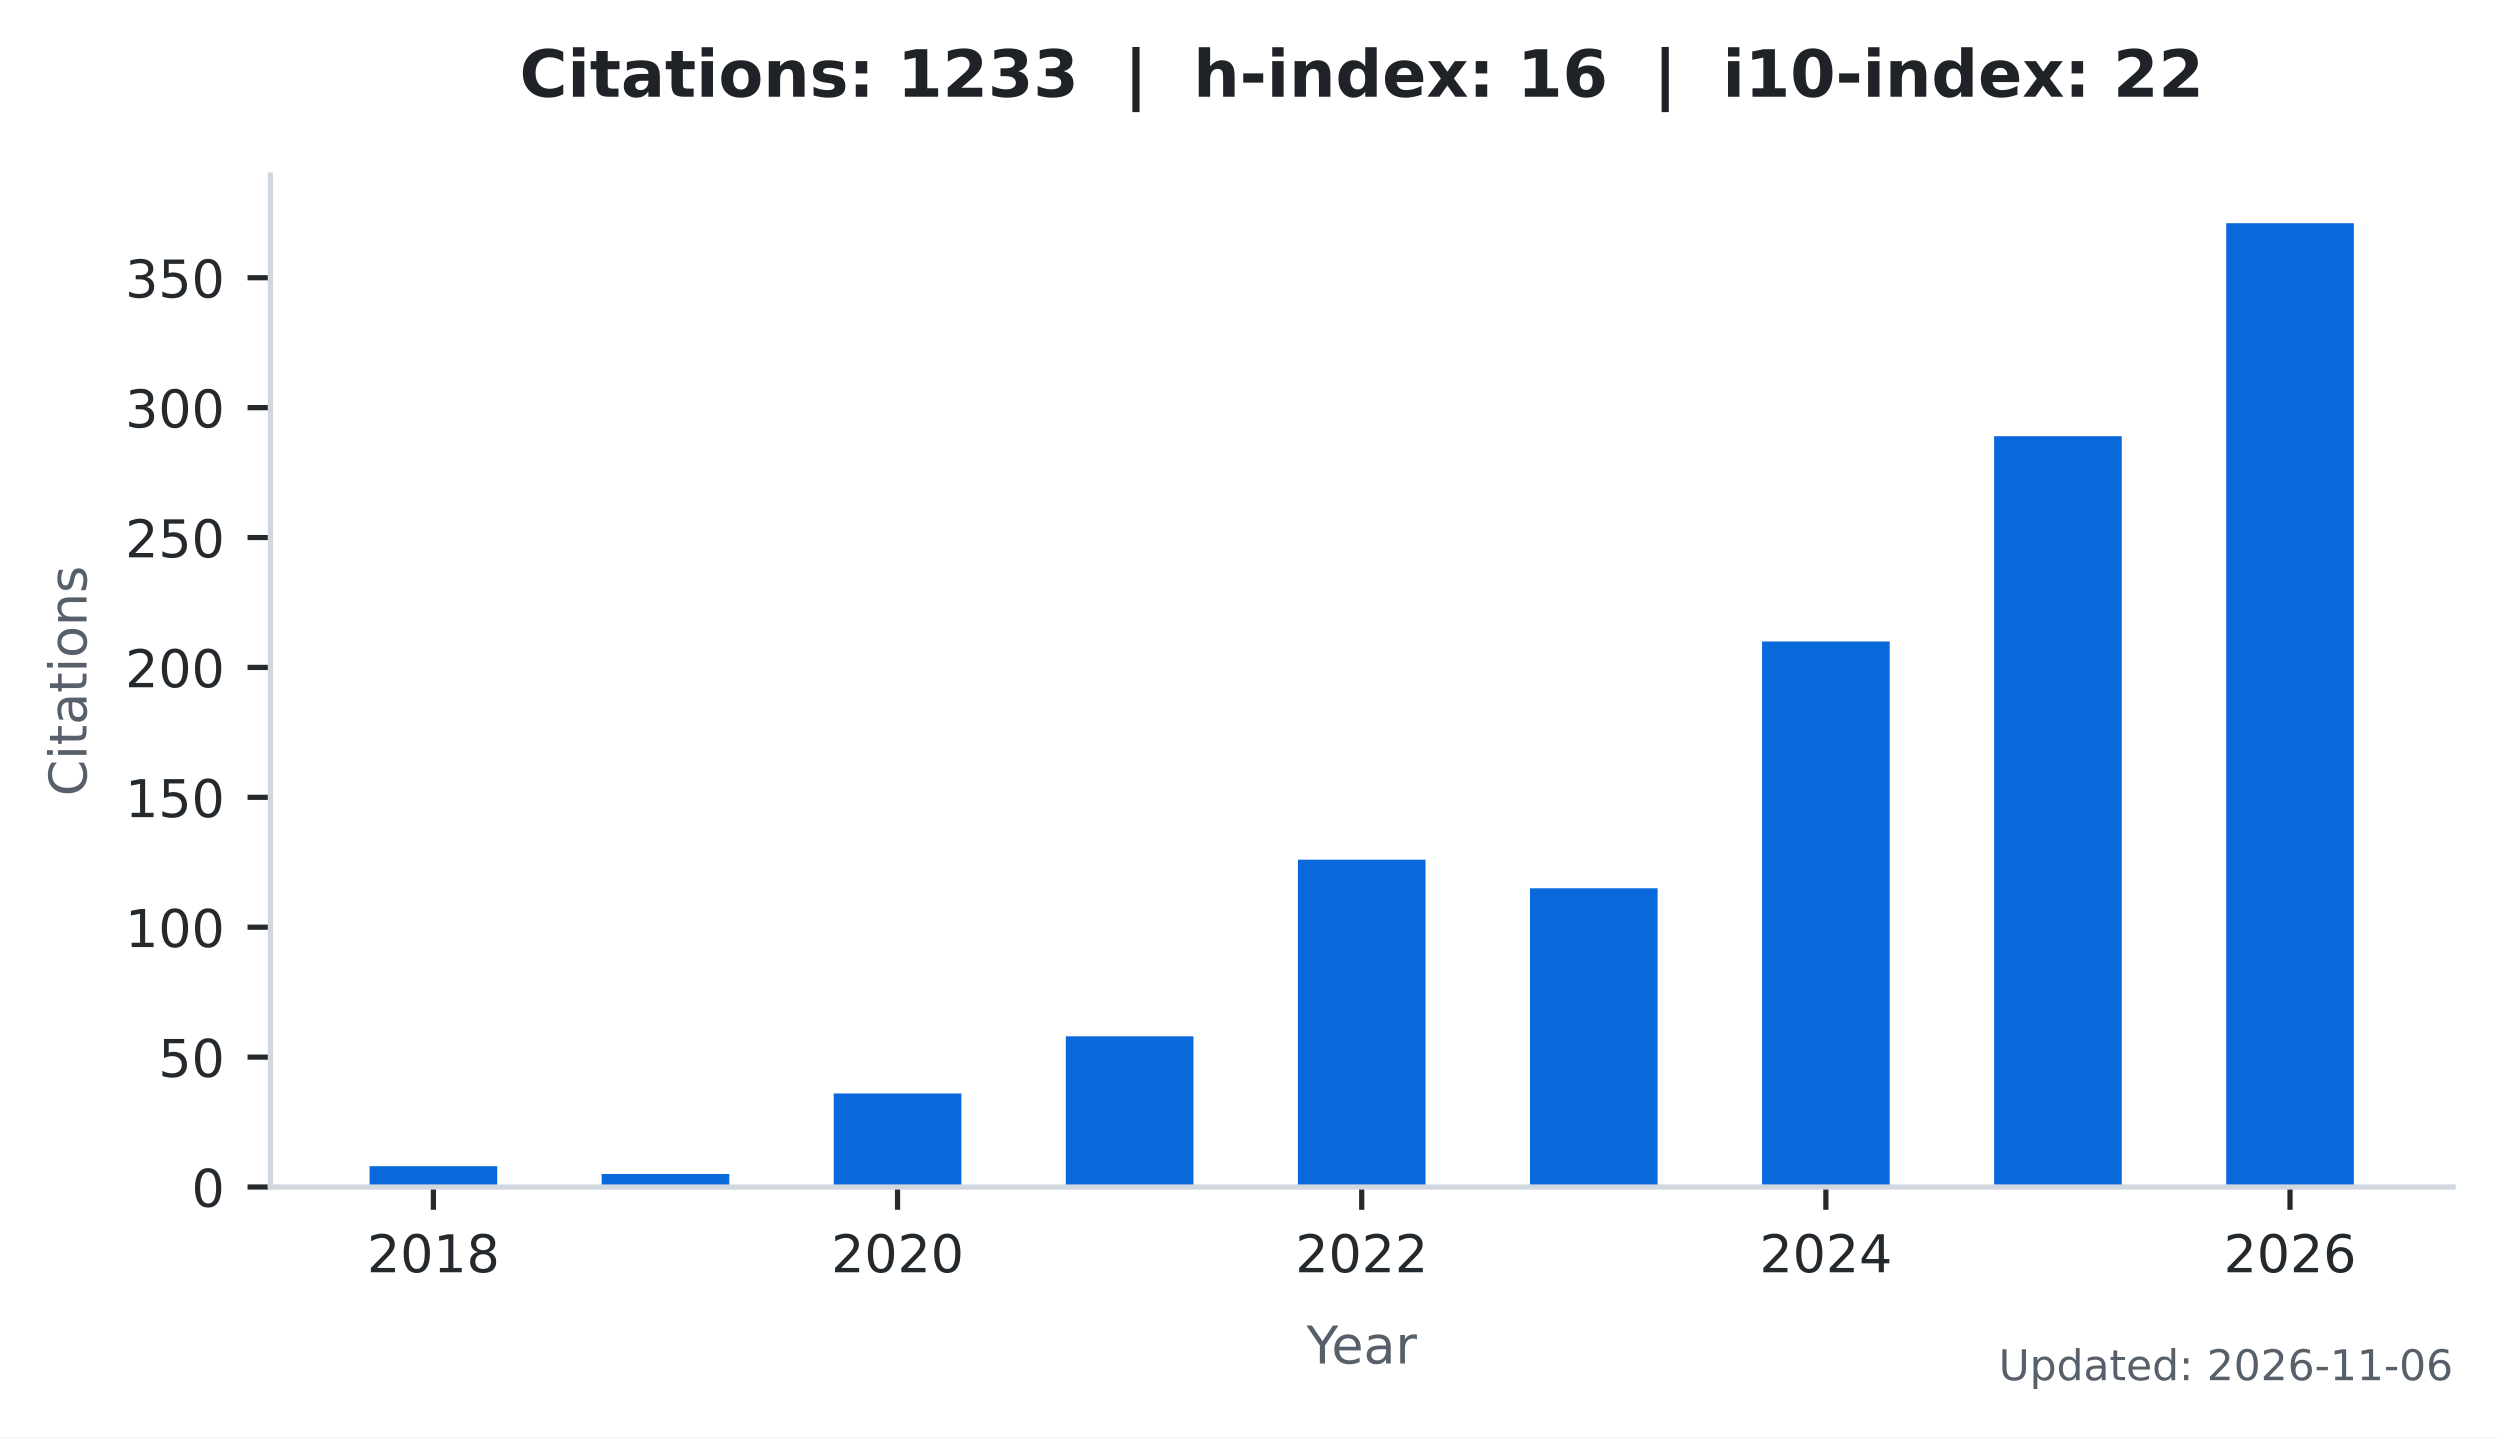
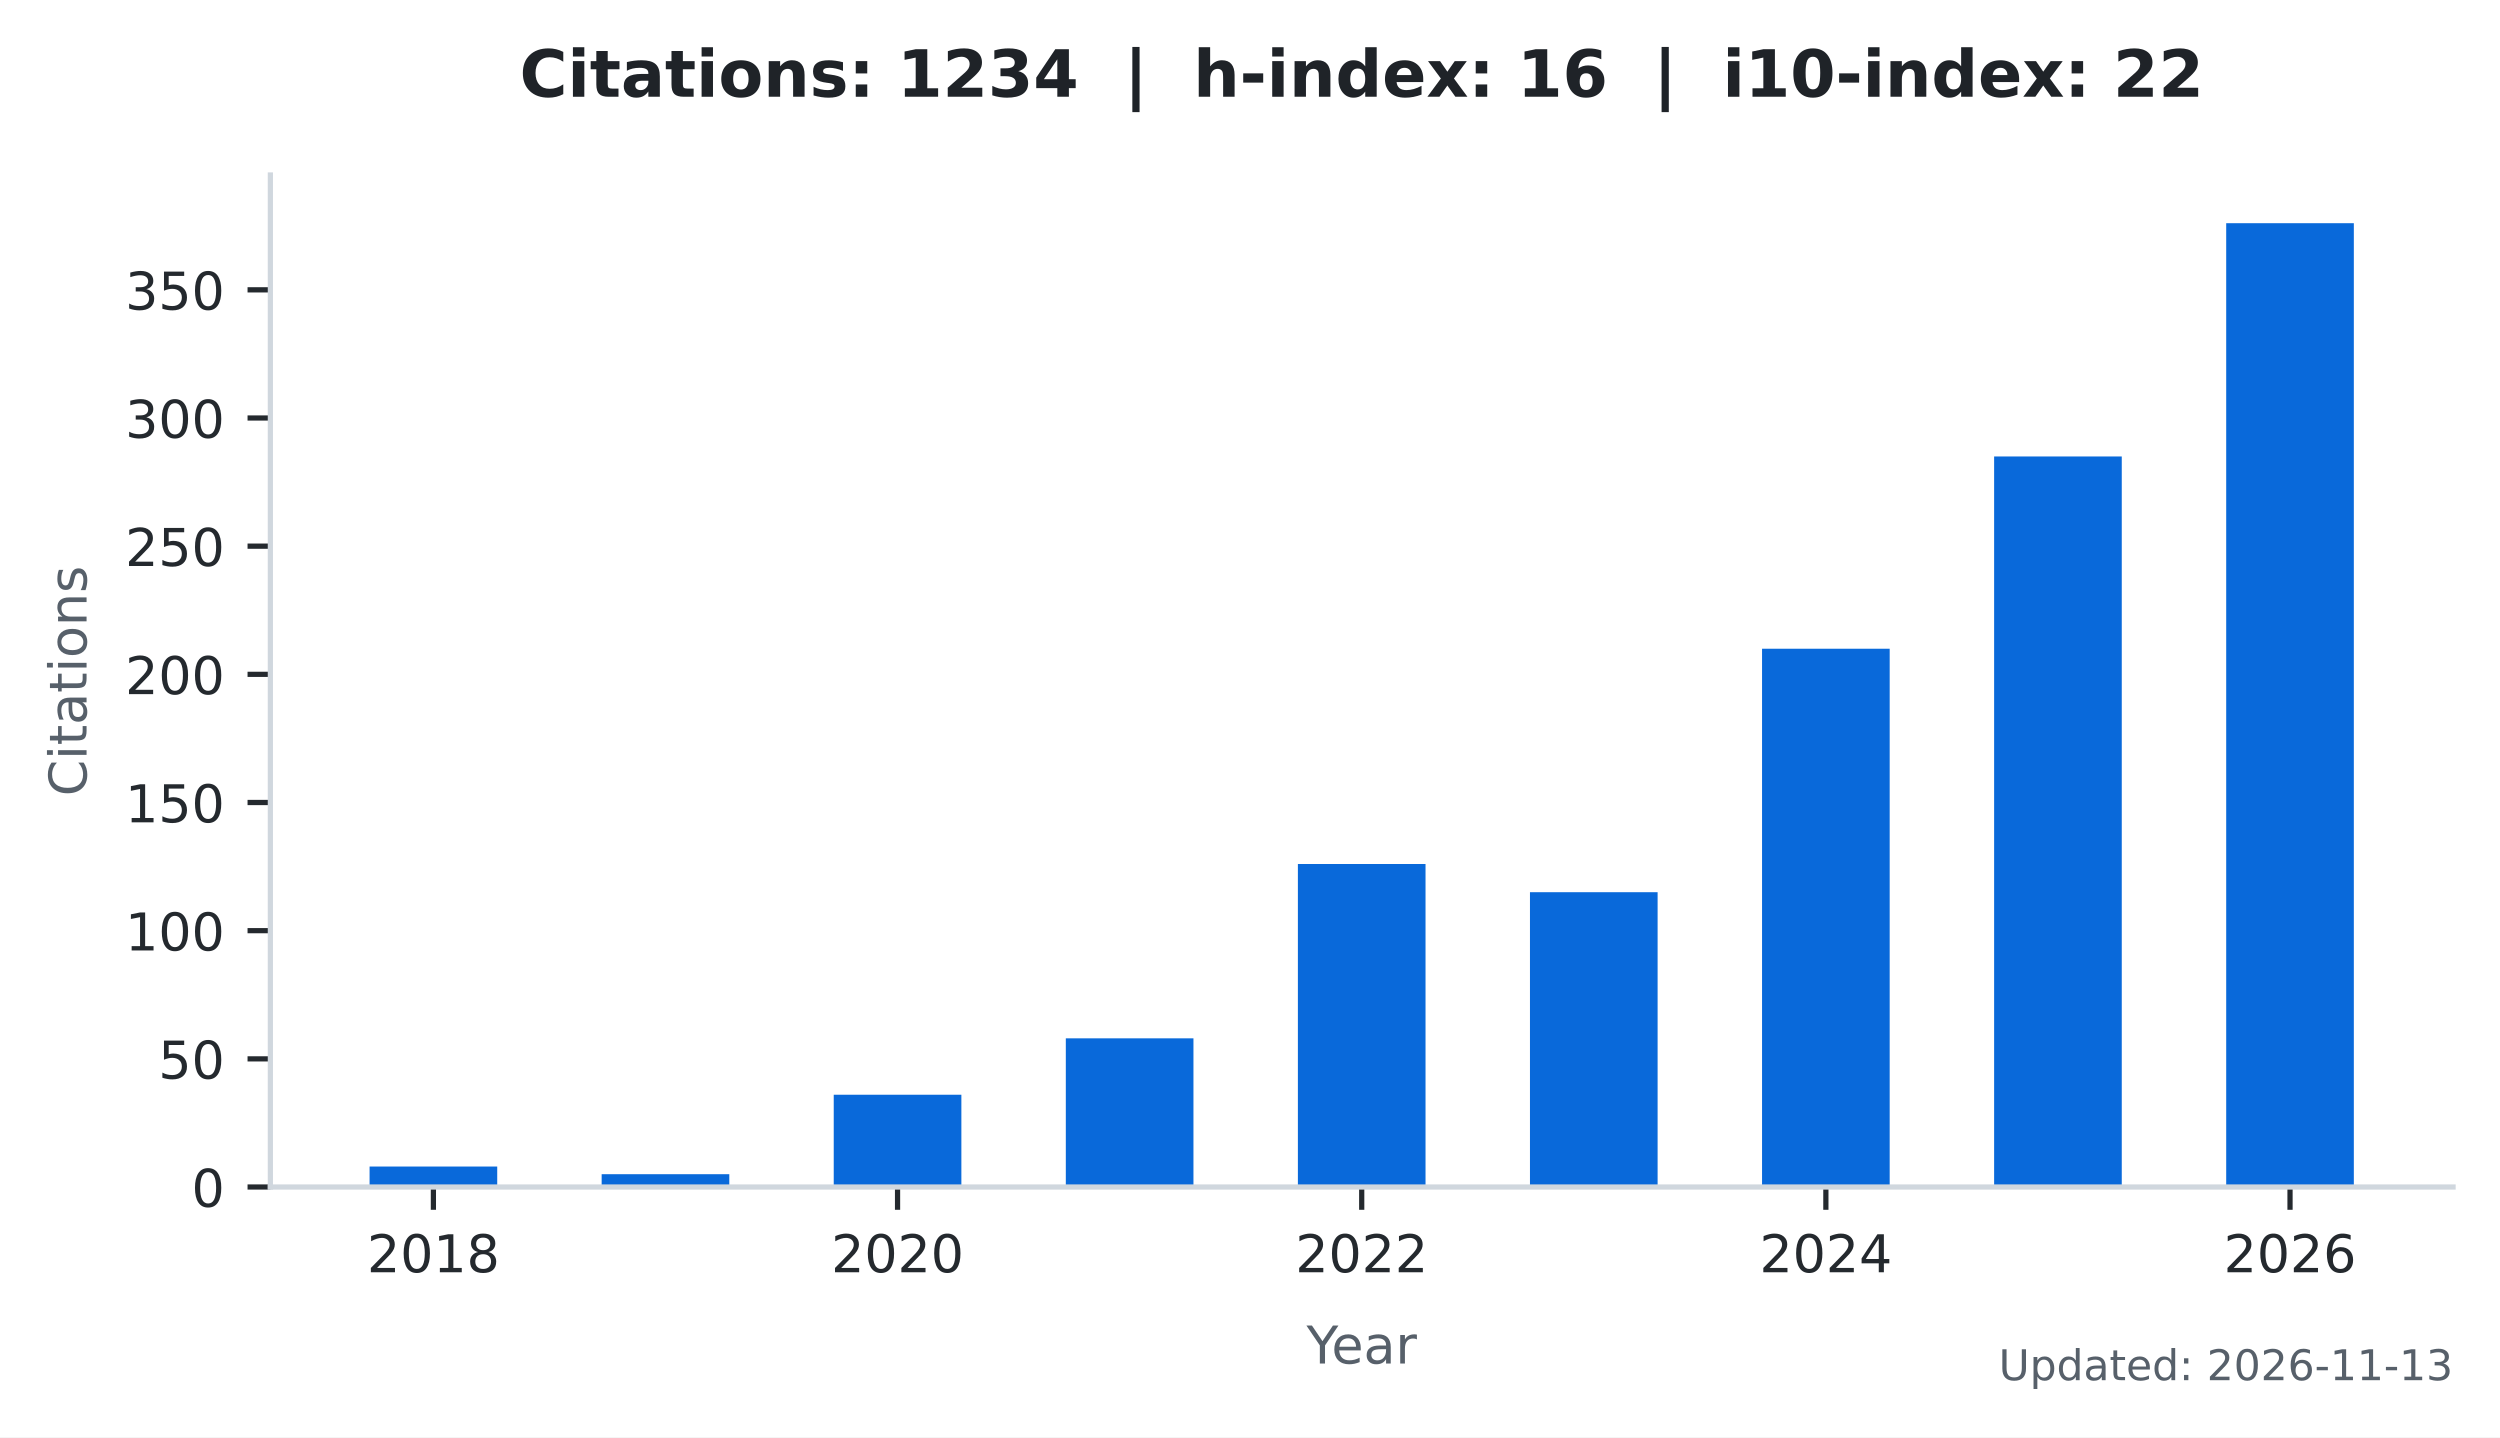
<svg xmlns="http://www.w3.org/2000/svg" xmlns:xlink="http://www.w3.org/1999/xlink" width="383.471pt" height="220.466pt" viewBox="0 0 383.471 220.466" version="1.1">
  <defs>
    <style type="text/css">*{stroke-linejoin: round; stroke-linecap: butt}</style>
  </defs>
  <g id="figure_1">
    <g id="patch_1">
      <path d="M 0 220.466  L 383.471 220.466  L 383.471 0  L 0 0  z " style="fill: #ffffff" />
    </g>
    <g id="axes_1">
      <g id="patch_2">
        <path d="M 41.471 182.074  L 376.271 182.074  L 376.271 26.842  L 41.471 26.842  z " style="fill: #ffffff" />
      </g>
      <g id="patch_3">
-         <path d="M 56.689 182.074  L 76.268 182.074  L 76.268 178.886  L 56.689 178.886  z " clip-path="url(#pb5012742f8)" style="fill: #0969da" />
+         <path d="M 56.689 182.074  L 76.268 182.074  L 76.268 178.929  L 56.689 178.929  z " clip-path="url(#p3b8d0fa302)" style="fill: #0969da" />
      </g>
      <g id="patch_4">
-         <path d="M 92.287 182.074  L 111.866 182.074  L 111.866 180.082  L 92.287 180.082  z " clip-path="url(#pb5012742f8)" style="fill: #0969da" />
+         <path d="M 92.287 182.074  L 111.866 182.074  L 111.866 180.108  L 92.287 180.108  z " clip-path="url(#p3b8d0fa302)" style="fill: #0969da" />
      </g>
      <g id="patch_5">
-         <path d="M 127.885 182.074  L 147.464 182.074  L 147.464 167.729  L 127.885 167.729  z " clip-path="url(#pb5012742f8)" style="fill: #0969da" />
+         <path d="M 127.885 182.074  L 147.464 182.074  L 147.464 167.919  L 127.885 167.919  z " clip-path="url(#p3b8d0fa302)" style="fill: #0969da" />
      </g>
      <g id="patch_6">
-         <path d="M 163.483 182.074  L 183.062 182.074  L 183.062 158.962  L 163.483 158.962  z " clip-path="url(#pb5012742f8)" style="fill: #0969da" />
+         <path d="M 163.483 182.074  L 183.062 182.074  L 183.062 159.269  L 163.483 159.269  z " clip-path="url(#p3b8d0fa302)" style="fill: #0969da" />
      </g>
      <g id="patch_7">
-         <path d="M 199.081 182.074  L 218.66 182.074  L 218.66 131.864  L 199.081 131.864  z " clip-path="url(#pb5012742f8)" style="fill: #0969da" />
+         <path d="M 199.081 182.074  L 218.66 182.074  L 218.66 132.532  L 199.081 132.532  z " clip-path="url(#p3b8d0fa302)" style="fill: #0969da" />
      </g>
      <g id="patch_8">
-         <path d="M 234.679 182.074  L 254.258 182.074  L 254.258 136.248  L 234.679 136.248  z " clip-path="url(#pb5012742f8)" style="fill: #0969da" />
+         <path d="M 234.679 182.074  L 254.258 182.074  L 254.258 136.857  L 234.679 136.857  z " clip-path="url(#p3b8d0fa302)" style="fill: #0969da" />
      </g>
      <g id="patch_9">
-         <path d="M 270.277 182.074  L 289.856 182.074  L 289.856 98.391  L 270.277 98.391  z " clip-path="url(#pb5012742f8)" style="fill: #0969da" />
+         <path d="M 270.277 182.074  L 289.856 182.074  L 289.856 99.504  L 270.277 99.504  z " clip-path="url(#p3b8d0fa302)" style="fill: #0969da" />
      </g>
      <g id="patch_10">
-         <path d="M 305.875 182.074  L 325.454 182.074  L 325.454 66.91  L 305.875 66.91  z " clip-path="url(#pb5012742f8)" style="fill: #0969da" />
+         <path d="M 305.875 182.074  L 325.454 182.074  L 325.454 70.015  L 305.875 70.015  z " clip-path="url(#p3b8d0fa302)" style="fill: #0969da" />
      </g>
      <g id="patch_11">
-         <path d="M 341.473 182.074  L 361.052 182.074  L 361.052 34.234  L 341.473 34.234  z " clip-path="url(#pb5012742f8)" style="fill: #0969da" />
+         <path d="M 341.473 182.074  L 361.052 182.074  L 361.052 34.234  L 341.473 34.234  z " clip-path="url(#p3b8d0fa302)" style="fill: #0969da" />
      </g>
      <g id="matplotlib.axis_1">
        <g id="xtick_1">
          <g id="line2d_1">
            <defs>
-               <path id="m2d5fc71a60" d="M 0 0  L 0 3.5  " style="stroke: #24292e; stroke-width: 0.8" />
+               <path id="m68d04c4949" d="M 0 0  L 0 3.5  " style="stroke: #24292e; stroke-width: 0.8" />
            </defs>
            <g>
-               <use xlink:href="#m2d5fc71a60" x="66.478" y="182.074" style="fill: #24292e; stroke: #24292e; stroke-width: 0.8" />
+               <use xlink:href="#m68d04c4949" x="66.478" y="182.074" style="fill: #24292e; stroke: #24292e; stroke-width: 0.8" />
            </g>
          </g>
          <g id="text_1">
            <g style="fill: #24292e" transform="translate(56.29828 195.1523) scale(0.08 -0.08)">
              <defs>
                <path id="DejaVuSans-15" d="M 1228 531  L 3431 531  L 3431 0  L 469 0  L 469 531  Q 828 903 1448 1529  Q 2069 2156 2228 2338  Q 2531 2678 2651 2914  Q 2772 3150 2772 3378  Q 2772 3750 2511 3984  Q 2250 4219 1831 4219  Q 1534 4219 1204 4116  Q 875 4013 500 3803  L 500 4441  Q 881 4594 1212 4672  Q 1544 4750 1819 4750  Q 2544 4750 2975 4387  Q 3406 4025 3406 3419  Q 3406 3131 3298 2873  Q 3191 2616 2906 2266  Q 2828 2175 2409 1742  Q 1991 1309 1228 531  z " transform="scale(0.015625)" />
                <path id="DejaVuSans-13" d="M 2034 4250  Q 1547 4250 1301 3770  Q 1056 3291 1056 2328  Q 1056 1369 1301 889  Q 1547 409 2034 409  Q 2525 409 2770 889  Q 3016 1369 3016 2328  Q 3016 3291 2770 3770  Q 2525 4250 2034 4250  z M 2034 4750  Q 2819 4750 3233 4129  Q 3647 3509 3647 2328  Q 3647 1150 3233 529  Q 2819 -91 2034 -91  Q 1250 -91 836 529  Q 422 1150 422 2328  Q 422 3509 836 4129  Q 1250 4750 2034 4750  z " transform="scale(0.015625)" />
                <path id="DejaVuSans-14" d="M 794 531  L 1825 531  L 1825 4091  L 703 3866  L 703 4441  L 1819 4666  L 2450 4666  L 2450 531  L 3481 531  L 3481 0  L 794 0  L 794 531  z " transform="scale(0.015625)" />
                <path id="DejaVuSans-1b" d="M 2034 2216  Q 1584 2216 1326 1975  Q 1069 1734 1069 1313  Q 1069 891 1326 650  Q 1584 409 2034 409  Q 2484 409 2743 651  Q 3003 894 3003 1313  Q 3003 1734 2745 1975  Q 2488 2216 2034 2216  z M 1403 2484  Q 997 2584 770 2862  Q 544 3141 544 3541  Q 544 4100 942 4425  Q 1341 4750 2034 4750  Q 2731 4750 3128 4425  Q 3525 4100 3525 3541  Q 3525 3141 3298 2862  Q 3072 2584 2669 2484  Q 3125 2378 3379 2068  Q 3634 1759 3634 1313  Q 3634 634 3220 271  Q 2806 -91 2034 -91  Q 1263 -91 848 271  Q 434 634 434 1313  Q 434 1759 690 2068  Q 947 2378 1403 2484  z M 1172 3481  Q 1172 3119 1398 2916  Q 1625 2713 2034 2713  Q 2441 2713 2670 2916  Q 2900 3119 2900 3481  Q 2900 3844 2670 4047  Q 2441 4250 2034 4250  Q 1625 4250 1398 4047  Q 1172 3844 1172 3481  z " transform="scale(0.015625)" />
              </defs>
              <use xlink:href="#DejaVuSans-15" />
              <use xlink:href="#DejaVuSans-13" transform="translate(63.625 0)" />
              <use xlink:href="#DejaVuSans-14" transform="translate(127.25 0)" />
              <use xlink:href="#DejaVuSans-1b" transform="translate(190.875 0)" />
            </g>
          </g>
        </g>
        <g id="xtick_2">
          <g id="line2d_2">
            <g>
-               <use xlink:href="#m2d5fc71a60" x="137.674" y="182.074" style="fill: #24292e; stroke: #24292e; stroke-width: 0.8" />
+               <use xlink:href="#m68d04c4949" x="137.674" y="182.074" style="fill: #24292e; stroke: #24292e; stroke-width: 0.8" />
            </g>
          </g>
          <g id="text_2">
            <g style="fill: #24292e" transform="translate(127.4945 195.1523) scale(0.08 -0.08)">
              <use xlink:href="#DejaVuSans-15" />
              <use xlink:href="#DejaVuSans-13" transform="translate(63.625 0)" />
              <use xlink:href="#DejaVuSans-15" transform="translate(127.25 0)" />
              <use xlink:href="#DejaVuSans-13" transform="translate(190.875 0)" />
            </g>
          </g>
        </g>
        <g id="xtick_3">
          <g id="line2d_3">
            <g>
-               <use xlink:href="#m2d5fc71a60" x="208.871" y="182.074" style="fill: #24292e; stroke: #24292e; stroke-width: 0.8" />
+               <use xlink:href="#m68d04c4949" x="208.871" y="182.074" style="fill: #24292e; stroke: #24292e; stroke-width: 0.8" />
            </g>
          </g>
          <g id="text_3">
            <g style="fill: #24292e" transform="translate(198.6906 195.1523) scale(0.08 -0.08)">
              <use xlink:href="#DejaVuSans-15" />
              <use xlink:href="#DejaVuSans-13" transform="translate(63.625 0)" />
              <use xlink:href="#DejaVuSans-15" transform="translate(127.25 0)" />
              <use xlink:href="#DejaVuSans-15" transform="translate(190.875 0)" />
            </g>
          </g>
        </g>
        <g id="xtick_4">
          <g id="line2d_4">
            <g>
-               <use xlink:href="#m2d5fc71a60" x="280.067" y="182.074" style="fill: #24292e; stroke: #24292e; stroke-width: 0.8" />
+               <use xlink:href="#m68d04c4949" x="280.067" y="182.074" style="fill: #24292e; stroke: #24292e; stroke-width: 0.8" />
            </g>
          </g>
          <g id="text_4">
            <g style="fill: #24292e" transform="translate(269.8868 195.1523) scale(0.08 -0.08)">
              <defs>
                <path id="DejaVuSans-17" d="M 2419 4116  L 825 1625  L 2419 1625  L 2419 4116  z M 2253 4666  L 3047 4666  L 3047 1625  L 3713 1625  L 3713 1100  L 3047 1100  L 3047 0  L 2419 0  L 2419 1100  L 313 1100  L 313 1709  L 2253 4666  z " transform="scale(0.015625)" />
              </defs>
              <use xlink:href="#DejaVuSans-15" />
              <use xlink:href="#DejaVuSans-13" transform="translate(63.625 0)" />
              <use xlink:href="#DejaVuSans-15" transform="translate(127.25 0)" />
              <use xlink:href="#DejaVuSans-17" transform="translate(190.875 0)" />
            </g>
          </g>
        </g>
        <g id="xtick_5">
          <g id="line2d_5">
            <g>
-               <use xlink:href="#m2d5fc71a60" x="351.263" y="182.074" style="fill: #24292e; stroke: #24292e; stroke-width: 0.8" />
+               <use xlink:href="#m68d04c4949" x="351.263" y="182.074" style="fill: #24292e; stroke: #24292e; stroke-width: 0.8" />
            </g>
          </g>
          <g id="text_5">
            <g style="fill: #24292e" transform="translate(341.083 195.1523) scale(0.08 -0.08)">
              <defs>
                <path id="DejaVuSans-19" d="M 2113 2584  Q 1688 2584 1439 2293  Q 1191 2003 1191 1497  Q 1191 994 1439 701  Q 1688 409 2113 409  Q 2538 409 2786 701  Q 3034 994 3034 1497  Q 3034 2003 2786 2293  Q 2538 2584 2113 2584  z M 3366 4563  L 3366 3988  Q 3128 4100 2886 4159  Q 2644 4219 2406 4219  Q 1781 4219 1451 3797  Q 1122 3375 1075 2522  Q 1259 2794 1537 2939  Q 1816 3084 2150 3084  Q 2853 3084 3261 2657  Q 3669 2231 3669 1497  Q 3669 778 3244 343  Q 2819 -91 2113 -91  Q 1303 -91 875 529  Q 447 1150 447 2328  Q 447 3434 972 4092  Q 1497 4750 2381 4750  Q 2619 4750 2861 4703  Q 3103 4656 3366 4563  z " transform="scale(0.015625)" />
              </defs>
              <use xlink:href="#DejaVuSans-15" />
              <use xlink:href="#DejaVuSans-13" transform="translate(63.625 0)" />
              <use xlink:href="#DejaVuSans-15" transform="translate(127.25 0)" />
              <use xlink:href="#DejaVuSans-19" transform="translate(190.875 0)" />
            </g>
          </g>
        </g>
        <g id="text_6">
          <g style="fill: #57606a" transform="translate(200.4019 209.1523) scale(0.08 -0.08)">
            <defs>
              <path id="DejaVuSans-3c" d="M -13 4666  L 666 4666  L 1959 2747  L 3244 4666  L 3922 4666  L 2272 2222  L 2272 0  L 1638 0  L 1638 2222  L -13 4666  z " transform="scale(0.015625)" />
              <path id="DejaVuSans-48" d="M 3597 1894  L 3597 1613  L 953 1613  Q 991 1019 1311 708  Q 1631 397 2203 397  Q 2534 397 2845 478  Q 3156 559 3463 722  L 3463 178  Q 3153 47 2828 -22  Q 2503 -91 2169 -91  Q 1331 -91 842 396  Q 353 884 353 1716  Q 353 2575 817 3079  Q 1281 3584 2069 3584  Q 2775 3584 3186 3129  Q 3597 2675 3597 1894  z M 3022 2063  Q 3016 2534 2758 2815  Q 2500 3097 2075 3097  Q 1594 3097 1305 2825  Q 1016 2553 972 2059  L 3022 2063  z " transform="scale(0.015625)" />
              <path id="DejaVuSans-44" d="M 2194 1759  Q 1497 1759 1228 1600  Q 959 1441 959 1056  Q 959 750 1161 570  Q 1363 391 1709 391  Q 2188 391 2477 730  Q 2766 1069 2766 1631  L 2766 1759  L 2194 1759  z M 3341 1997  L 3341 0  L 2766 0  L 2766 531  Q 2569 213 2275 61  Q 1981 -91 1556 -91  Q 1019 -91 701 211  Q 384 513 384 1019  Q 384 1609 779 1909  Q 1175 2209 1959 2209  L 2766 2209  L 2766 2266  Q 2766 2663 2505 2880  Q 2244 3097 1772 3097  Q 1472 3097 1187 3025  Q 903 2953 641 2809  L 641 3341  Q 956 3463 1253 3523  Q 1550 3584 1831 3584  Q 2591 3584 2966 3190  Q 3341 2797 3341 1997  z " transform="scale(0.015625)" />
              <path id="DejaVuSans-55" d="M 2631 2963  Q 2534 3019 2420 3045  Q 2306 3072 2169 3072  Q 1681 3072 1420 2755  Q 1159 2438 1159 1844  L 1159 0  L 581 0  L 581 3500  L 1159 3500  L 1159 2956  Q 1341 3275 1631 3429  Q 1922 3584 2338 3584  Q 2397 3584 2469 3576  Q 2541 3569 2628 3553  L 2631 2963  z " transform="scale(0.015625)" />
            </defs>
            <use xlink:href="#DejaVuSans-3c" />
            <use xlink:href="#DejaVuSans-48" transform="translate(47.79688 0)" />
            <use xlink:href="#DejaVuSans-44" transform="translate(109.3281 0)" />
            <use xlink:href="#DejaVuSans-55" transform="translate(170.6094 0)" />
          </g>
        </g>
      </g>
      <g id="matplotlib.axis_2">
        <g id="ytick_1">
          <g id="line2d_6">
            <defs>
-               <path id="m124726ce96" d="M 0 0  L -3.5 0  " style="stroke: #24292e; stroke-width: 0.8" />
+               <path id="m2de2fe96ce" d="M 0 0  L -3.5 0  " style="stroke: #24292e; stroke-width: 0.8" />
            </defs>
            <g>
-               <use xlink:href="#m124726ce96" x="41.471" y="182.074" style="fill: #24292e; stroke: #24292e; stroke-width: 0.8" />
+               <use xlink:href="#m2de2fe96ce" x="41.471" y="182.074" style="fill: #24292e; stroke: #24292e; stroke-width: 0.8" />
            </g>
          </g>
          <g id="text_7">
            <g style="fill: #24292e" transform="translate(29.38062 185.1132) scale(0.08 -0.08)">
              <use xlink:href="#DejaVuSans-13" />
            </g>
          </g>
        </g>
        <g id="ytick_2">
          <g id="line2d_7">
            <g>
-               <use xlink:href="#m124726ce96" x="41.471" y="162.15" style="fill: #24292e; stroke: #24292e; stroke-width: 0.8" />
+               <use xlink:href="#m2de2fe96ce" x="41.471" y="162.415" style="fill: #24292e; stroke: #24292e; stroke-width: 0.8" />
            </g>
          </g>
          <g id="text_8">
-             <g style="fill: #24292e" transform="translate(24.29062 165.1887) scale(0.08 -0.08)">
+             <g style="fill: #24292e" transform="translate(24.29062 165.4537) scale(0.08 -0.08)">
              <defs>
                <path id="DejaVuSans-18" d="M 691 4666  L 3169 4666  L 3169 4134  L 1269 4134  L 1269 2991  Q 1406 3038 1543 3061  Q 1681 3084 1819 3084  Q 2600 3084 3056 2656  Q 3513 2228 3513 1497  Q 3513 744 3044 326  Q 2575 -91 1722 -91  Q 1428 -91 1123 -41  Q 819 9 494 109  L 494 744  Q 775 591 1075 516  Q 1375 441 1709 441  Q 2250 441 2565 725  Q 2881 1009 2881 1497  Q 2881 1984 2565 2268  Q 2250 2553 1709 2553  Q 1456 2553 1204 2497  Q 953 2441 691 2322  L 691 4666  z " transform="scale(0.015625)" />
              </defs>
              <use xlink:href="#DejaVuSans-18" />
              <use xlink:href="#DejaVuSans-13" transform="translate(63.625 0)" />
            </g>
          </g>
        </g>
        <g id="ytick_3">
          <g id="line2d_8">
            <g>
-               <use xlink:href="#m124726ce96" x="41.471" y="142.225" style="fill: #24292e; stroke: #24292e; stroke-width: 0.8" />
+               <use xlink:href="#m2de2fe96ce" x="41.471" y="142.755" style="fill: #24292e; stroke: #24292e; stroke-width: 0.8" />
            </g>
          </g>
          <g id="text_9">
-             <g style="fill: #24292e" transform="translate(19.20062 145.2642) scale(0.08 -0.08)">
+             <g style="fill: #24292e" transform="translate(19.20062 145.7941) scale(0.08 -0.08)">
              <use xlink:href="#DejaVuSans-14" />
              <use xlink:href="#DejaVuSans-13" transform="translate(63.625 0)" />
              <use xlink:href="#DejaVuSans-13" transform="translate(127.25 0)" />
            </g>
          </g>
        </g>
        <g id="ytick_4">
          <g id="line2d_9">
            <g>
-               <use xlink:href="#m124726ce96" x="41.471" y="122.301" style="fill: #24292e; stroke: #24292e; stroke-width: 0.8" />
+               <use xlink:href="#m2de2fe96ce" x="41.471" y="123.095" style="fill: #24292e; stroke: #24292e; stroke-width: 0.8" />
            </g>
          </g>
          <g id="text_10">
-             <g style="fill: #24292e" transform="translate(19.20062 125.3397) scale(0.08 -0.08)">
+             <g style="fill: #24292e" transform="translate(19.20062 126.1345) scale(0.08 -0.08)">
              <use xlink:href="#DejaVuSans-14" />
              <use xlink:href="#DejaVuSans-18" transform="translate(63.625 0)" />
              <use xlink:href="#DejaVuSans-13" transform="translate(127.25 0)" />
            </g>
          </g>
        </g>
        <g id="ytick_5">
          <g id="line2d_10">
            <g>
-               <use xlink:href="#m124726ce96" x="41.471" y="102.376" style="fill: #24292e; stroke: #24292e; stroke-width: 0.8" />
+               <use xlink:href="#m2de2fe96ce" x="41.471" y="103.436" style="fill: #24292e; stroke: #24292e; stroke-width: 0.8" />
            </g>
          </g>
          <g id="text_11">
-             <g style="fill: #24292e" transform="translate(19.20062 105.4151) scale(0.08 -0.08)">
+             <g style="fill: #24292e" transform="translate(19.20062 106.475) scale(0.08 -0.08)">
              <use xlink:href="#DejaVuSans-15" />
              <use xlink:href="#DejaVuSans-13" transform="translate(63.625 0)" />
              <use xlink:href="#DejaVuSans-13" transform="translate(127.25 0)" />
            </g>
          </g>
        </g>
        <g id="ytick_6">
          <g id="line2d_11">
            <g>
-               <use xlink:href="#m124726ce96" x="41.471" y="82.452" style="fill: #24292e; stroke: #24292e; stroke-width: 0.8" />
+               <use xlink:href="#m2de2fe96ce" x="41.471" y="83.776" style="fill: #24292e; stroke: #24292e; stroke-width: 0.8" />
            </g>
          </g>
          <g id="text_12">
-             <g style="fill: #24292e" transform="translate(19.20062 85.49061) scale(0.08 -0.08)">
+             <g style="fill: #24292e" transform="translate(19.20062 86.81538) scale(0.08 -0.08)">
              <use xlink:href="#DejaVuSans-15" />
              <use xlink:href="#DejaVuSans-18" transform="translate(63.625 0)" />
              <use xlink:href="#DejaVuSans-13" transform="translate(127.25 0)" />
            </g>
          </g>
        </g>
        <g id="ytick_7">
          <g id="line2d_12">
            <g>
-               <use xlink:href="#m124726ce96" x="41.471" y="62.527" style="fill: #24292e; stroke: #24292e; stroke-width: 0.8" />
+               <use xlink:href="#m2de2fe96ce" x="41.471" y="64.117" style="fill: #24292e; stroke: #24292e; stroke-width: 0.8" />
            </g>
          </g>
          <g id="text_13">
-             <g style="fill: #24292e" transform="translate(19.20062 65.56608) scale(0.08 -0.08)">
+             <g style="fill: #24292e" transform="translate(19.20062 67.1558) scale(0.08 -0.08)">
              <defs>
                <path id="DejaVuSans-16" d="M 2597 2516  Q 3050 2419 3304 2112  Q 3559 1806 3559 1356  Q 3559 666 3084 287  Q 2609 -91 1734 -91  Q 1441 -91 1130 -33  Q 819 25 488 141  L 488 750  Q 750 597 1062 519  Q 1375 441 1716 441  Q 2309 441 2620 675  Q 2931 909 2931 1356  Q 2931 1769 2642 2001  Q 2353 2234 1838 2234  L 1294 2234  L 1294 2753  L 1863 2753  Q 2328 2753 2575 2939  Q 2822 3125 2822 3475  Q 2822 3834 2567 4026  Q 2313 4219 1838 4219  Q 1578 4219 1281 4162  Q 984 4106 628 3988  L 628 4550  Q 988 4650 1302 4700  Q 1616 4750 1894 4750  Q 2613 4750 3031 4423  Q 3450 4097 3450 3541  Q 3450 3153 3228 2886  Q 3006 2619 2597 2516  z " transform="scale(0.015625)" />
              </defs>
              <use xlink:href="#DejaVuSans-16" />
              <use xlink:href="#DejaVuSans-13" transform="translate(63.625 0)" />
              <use xlink:href="#DejaVuSans-13" transform="translate(127.25 0)" />
            </g>
          </g>
        </g>
        <g id="ytick_8">
          <g id="line2d_13">
            <g>
-               <use xlink:href="#m124726ce96" x="41.471" y="42.602" style="fill: #24292e; stroke: #24292e; stroke-width: 0.8" />
+               <use xlink:href="#m2de2fe96ce" x="41.471" y="44.457" style="fill: #24292e; stroke: #24292e; stroke-width: 0.8" />
            </g>
          </g>
          <g id="text_14">
-             <g style="fill: #24292e" transform="translate(19.20062 45.64155) scale(0.08 -0.08)">
+             <g style="fill: #24292e" transform="translate(19.20062 47.49623) scale(0.08 -0.08)">
              <use xlink:href="#DejaVuSans-16" />
              <use xlink:href="#DejaVuSans-18" transform="translate(63.625 0)" />
              <use xlink:href="#DejaVuSans-13" transform="translate(127.25 0)" />
            </g>
          </g>
        </g>
        <g id="text_15">
          <g style="fill: #57606a" transform="translate(13.27875 122.1276) rotate(-90) scale(0.08 -0.08)">
            <defs>
              <path id="DejaVuSans-26" d="M 4122 4306  L 4122 3641  Q 3803 3938 3442 4084  Q 3081 4231 2675 4231  Q 1875 4231 1450 3742  Q 1025 3253 1025 2328  Q 1025 1406 1450 917  Q 1875 428 2675 428  Q 3081 428 3442 575  Q 3803 722 4122 1019  L 4122 359  Q 3791 134 3420 21  Q 3050 -91 2638 -91  Q 1578 -91 968 557  Q 359 1206 359 2328  Q 359 3453 968 4101  Q 1578 4750 2638 4750  Q 3056 4750 3426 4639  Q 3797 4528 4122 4306  z " transform="scale(0.015625)" />
              <path id="DejaVuSans-4c" d="M 603 3500  L 1178 3500  L 1178 0  L 603 0  L 603 3500  z M 603 4863  L 1178 4863  L 1178 4134  L 603 4134  L 603 4863  z " transform="scale(0.015625)" />
              <path id="DejaVuSans-57" d="M 1172 4494  L 1172 3500  L 2356 3500  L 2356 3053  L 1172 3053  L 1172 1153  Q 1172 725 1289 603  Q 1406 481 1766 481  L 2356 481  L 2356 0  L 1766 0  Q 1100 0 847 248  Q 594 497 594 1153  L 594 3053  L 172 3053  L 172 3500  L 594 3500  L 594 4494  L 1172 4494  z " transform="scale(0.015625)" />
              <path id="DejaVuSans-52" d="M 1959 3097  Q 1497 3097 1228 2736  Q 959 2375 959 1747  Q 959 1119 1226 758  Q 1494 397 1959 397  Q 2419 397 2687 759  Q 2956 1122 2956 1747  Q 2956 2369 2687 2733  Q 2419 3097 1959 3097  z M 1959 3584  Q 2709 3584 3137 3096  Q 3566 2609 3566 1747  Q 3566 888 3137 398  Q 2709 -91 1959 -91  Q 1206 -91 779 398  Q 353 888 353 1747  Q 353 2609 779 3096  Q 1206 3584 1959 3584  z " transform="scale(0.015625)" />
              <path id="DejaVuSans-51" d="M 3513 2113  L 3513 0  L 2938 0  L 2938 2094  Q 2938 2591 2744 2837  Q 2550 3084 2163 3084  Q 1697 3084 1428 2787  Q 1159 2491 1159 1978  L 1159 0  L 581 0  L 581 3500  L 1159 3500  L 1159 2956  Q 1366 3272 1645 3428  Q 1925 3584 2291 3584  Q 2894 3584 3203 3211  Q 3513 2838 3513 2113  z " transform="scale(0.015625)" />
              <path id="DejaVuSans-56" d="M 2834 3397  L 2834 2853  Q 2591 2978 2328 3040  Q 2066 3103 1784 3103  Q 1356 3103 1142 2972  Q 928 2841 928 2578  Q 928 2378 1081 2264  Q 1234 2150 1697 2047  L 1894 2003  Q 2506 1872 2764 1633  Q 3022 1394 3022 966  Q 3022 478 2636 193  Q 2250 -91 1575 -91  Q 1294 -91 989 -36  Q 684 19 347 128  L 347 722  Q 666 556 975 473  Q 1284 391 1588 391  Q 1994 391 2212 530  Q 2431 669 2431 922  Q 2431 1156 2273 1281  Q 2116 1406 1581 1522  L 1381 1569  Q 847 1681 609 1914  Q 372 2147 372 2553  Q 372 3047 722 3315  Q 1072 3584 1716 3584  Q 2034 3584 2315 3537  Q 2597 3491 2834 3397  z " transform="scale(0.015625)" />
            </defs>
            <use xlink:href="#DejaVuSans-26" />
            <use xlink:href="#DejaVuSans-4c" transform="translate(69.82812 0)" />
            <use xlink:href="#DejaVuSans-57" transform="translate(97.60938 0)" />
            <use xlink:href="#DejaVuSans-44" transform="translate(136.8125 0)" />
            <use xlink:href="#DejaVuSans-57" transform="translate(198.0938 0)" />
            <use xlink:href="#DejaVuSans-4c" transform="translate(237.2969 0)" />
            <use xlink:href="#DejaVuSans-52" transform="translate(265.0781 0)" />
            <use xlink:href="#DejaVuSans-51" transform="translate(326.2656 0)" />
            <use xlink:href="#DejaVuSans-56" transform="translate(389.6406 0)" />
          </g>
        </g>
      </g>
      <g id="patch_12">
        <path d="M 41.471 182.074  L 41.471 26.842  " style="fill: none; stroke: #d0d7de; stroke-width: 0.8; stroke-linejoin: miter; stroke-linecap: square" />
      </g>
      <g id="patch_13">
        <path d="M 41.471 182.074  L 376.271 182.074  " style="fill: none; stroke: #d0d7de; stroke-width: 0.8; stroke-linejoin: miter; stroke-linecap: square" />
      </g>
      <g id="text_16">
        <g style="fill: #57606a" transform="translate(306.5723 211.7047) scale(0.065 -0.065)">
          <defs>
            <path id="DejaVuSans-38" d="M 556 4666  L 1191 4666  L 1191 1831  Q 1191 1081 1462 751  Q 1734 422 2344 422  Q 2950 422 3222 751  Q 3494 1081 3494 1831  L 3494 4666  L 4128 4666  L 4128 1753  Q 4128 841 3676 375  Q 3225 -91 2344 -91  Q 1459 -91 1007 375  Q 556 841 556 1753  L 556 4666  z " transform="scale(0.015625)" />
            <path id="DejaVuSans-53" d="M 1159 525  L 1159 -1331  L 581 -1331  L 581 3500  L 1159 3500  L 1159 2969  Q 1341 3281 1617 3432  Q 1894 3584 2278 3584  Q 2916 3584 3314 3078  Q 3713 2572 3713 1747  Q 3713 922 3314 415  Q 2916 -91 2278 -91  Q 1894 -91 1617 61  Q 1341 213 1159 525  z M 3116 1747  Q 3116 2381 2855 2742  Q 2594 3103 2138 3103  Q 1681 3103 1420 2742  Q 1159 2381 1159 1747  Q 1159 1113 1420 752  Q 1681 391 2138 391  Q 2594 391 2855 752  Q 3116 1113 3116 1747  z " transform="scale(0.015625)" />
            <path id="DejaVuSans-47" d="M 2906 2969  L 2906 4863  L 3481 4863  L 3481 0  L 2906 0  L 2906 525  Q 2725 213 2448 61  Q 2172 -91 1784 -91  Q 1150 -91 751 415  Q 353 922 353 1747  Q 353 2572 751 3078  Q 1150 3584 1784 3584  Q 2172 3584 2448 3432  Q 2725 3281 2906 2969  z M 947 1747  Q 947 1113 1208 752  Q 1469 391 1925 391  Q 2381 391 2643 752  Q 2906 1113 2906 1747  Q 2906 2381 2643 2742  Q 2381 3103 1925 3103  Q 1469 3103 1208 2742  Q 947 2381 947 1747  z " transform="scale(0.015625)" />
            <path id="DejaVuSans-1d" d="M 750 794  L 1409 794  L 1409 0  L 750 0  L 750 794  z M 750 3309  L 1409 3309  L 1409 2516  L 750 2516  L 750 3309  z " transform="scale(0.015625)" />
            <path id="DejaVuSans-3" transform="scale(0.015625)" />
            <path id="DejaVuSans-10" d="M 313 2009  L 1997 2009  L 1997 1497  L 313 1497  L 313 2009  z " transform="scale(0.015625)" />
          </defs>
          <use xlink:href="#DejaVuSans-38" />
          <use xlink:href="#DejaVuSans-53" transform="translate(73.1875 0)" />
          <use xlink:href="#DejaVuSans-47" transform="translate(136.6719 0)" />
          <use xlink:href="#DejaVuSans-44" transform="translate(200.1562 0)" />
          <use xlink:href="#DejaVuSans-57" transform="translate(261.4375 0)" />
          <use xlink:href="#DejaVuSans-48" transform="translate(300.6406 0)" />
          <use xlink:href="#DejaVuSans-47" transform="translate(362.1719 0)" />
          <use xlink:href="#DejaVuSans-1d" transform="translate(425.6562 0)" />
          <use xlink:href="#DejaVuSans-3" transform="translate(459.3438 0)" />
          <use xlink:href="#DejaVuSans-15" transform="translate(491.125 0)" />
          <use xlink:href="#DejaVuSans-13" transform="translate(554.75 0)" />
          <use xlink:href="#DejaVuSans-15" transform="translate(618.375 0)" />
          <use xlink:href="#DejaVuSans-19" transform="translate(682 0)" />
          <use xlink:href="#DejaVuSans-10" transform="translate(745.625 0)" />
          <use xlink:href="#DejaVuSans-14" transform="translate(781.7031 0)" />
          <use xlink:href="#DejaVuSans-14" transform="translate(845.3281 0)" />
          <use xlink:href="#DejaVuSans-10" transform="translate(908.9531 0)" />
-           <use xlink:href="#DejaVuSans-13" transform="translate(945.0312 0)" />
-           <use xlink:href="#DejaVuSans-19" transform="translate(1008.656 0)" />
+           <use xlink:href="#DejaVuSans-14" transform="translate(945.0312 0)" />
+           <use xlink:href="#DejaVuSans-16" transform="translate(1008.656 0)" />
        </g>
      </g>
      <g id="text_17">
        <g style="fill: #1f2328" transform="translate(79.70109 14.84219) scale(0.1 -0.1)">
          <defs>
            <path id="DejaVuSans-Bold-26" d="M 4288 256  Q 3956 84 3597 -3  Q 3238 -91 2847 -91  Q 1681 -91 1000 561  Q 319 1213 319 2328  Q 319 3447 1000 4098  Q 1681 4750 2847 4750  Q 3238 4750 3597 4662  Q 3956 4575 4288 4403  L 4288 3438  Q 3953 3666 3628 3772  Q 3303 3878 2944 3878  Q 2300 3878 1931 3465  Q 1563 3053 1563 2328  Q 1563 1606 1931 1193  Q 2300 781 2944 781  Q 3303 781 3628 887  Q 3953 994 4288 1222  L 4288 256  z " transform="scale(0.015625)" />
            <path id="DejaVuSans-Bold-4c" d="M 538 3500  L 1656 3500  L 1656 0  L 538 0  L 538 3500  z M 538 4863  L 1656 4863  L 1656 3950  L 538 3950  L 538 4863  z " transform="scale(0.015625)" />
            <path id="DejaVuSans-Bold-57" d="M 1759 4494  L 1759 3500  L 2913 3500  L 2913 2700  L 1759 2700  L 1759 1216  Q 1759 972 1856 886  Q 1953 800 2241 800  L 2816 800  L 2816 0  L 1856 0  Q 1194 0 917 276  Q 641 553 641 1216  L 641 2700  L 84 2700  L 84 3500  L 641 3500  L 641 4494  L 1759 4494  z " transform="scale(0.015625)" />
            <path id="DejaVuSans-Bold-44" d="M 2106 1575  Q 1756 1575 1579 1456  Q 1403 1338 1403 1106  Q 1403 894 1545 773  Q 1688 653 1941 653  Q 2256 653 2472 879  Q 2688 1106 2688 1447  L 2688 1575  L 2106 1575  z M 3816 1997  L 3816 0  L 2688 0  L 2688 519  Q 2463 200 2181 54  Q 1900 -91 1497 -91  Q 953 -91 614 226  Q 275 544 275 1050  Q 275 1666 698 1953  Q 1122 2241 2028 2241  L 2688 2241  L 2688 2328  Q 2688 2594 2478 2717  Q 2269 2841 1825 2841  Q 1466 2841 1156 2769  Q 847 2697 581 2553  L 581 3406  Q 941 3494 1303 3539  Q 1666 3584 2028 3584  Q 2975 3584 3395 3211  Q 3816 2838 3816 1997  z " transform="scale(0.015625)" />
            <path id="DejaVuSans-Bold-52" d="M 2203 2784  Q 1831 2784 1636 2517  Q 1441 2250 1441 1747  Q 1441 1244 1636 976  Q 1831 709 2203 709  Q 2569 709 2762 976  Q 2956 1244 2956 1747  Q 2956 2250 2762 2517  Q 2569 2784 2203 2784  z M 2203 3584  Q 3106 3584 3614 3096  Q 4122 2609 4122 1747  Q 4122 884 3614 396  Q 3106 -91 2203 -91  Q 1297 -91 786 396  Q 275 884 275 1747  Q 275 2609 786 3096  Q 1297 3584 2203 3584  z " transform="scale(0.015625)" />
            <path id="DejaVuSans-Bold-51" d="M 4056 2131  L 4056 0  L 2931 0  L 2931 347  L 2931 1631  Q 2931 2084 2911 2256  Q 2891 2428 2841 2509  Q 2775 2619 2662 2680  Q 2550 2741 2406 2741  Q 2056 2741 1856 2470  Q 1656 2200 1656 1722  L 1656 0  L 538 0  L 538 3500  L 1656 3500  L 1656 2988  Q 1909 3294 2193 3439  Q 2478 3584 2822 3584  Q 3428 3584 3742 3212  Q 4056 2841 4056 2131  z " transform="scale(0.015625)" />
            <path id="DejaVuSans-Bold-56" d="M 3272 3391  L 3272 2541  Q 2913 2691 2578 2766  Q 2244 2841 1947 2841  Q 1628 2841 1473 2761  Q 1319 2681 1319 2516  Q 1319 2381 1436 2309  Q 1553 2238 1856 2203  L 2053 2175  Q 2913 2066 3209 1816  Q 3506 1566 3506 1031  Q 3506 472 3093 190  Q 2681 -91 1863 -91  Q 1516 -91 1145 -36  Q 775 19 384 128  L 384 978  Q 719 816 1070 734  Q 1422 653 1784 653  Q 2113 653 2278 743  Q 2444 834 2444 1013  Q 2444 1163 2330 1236  Q 2216 1309 1875 1350  L 1678 1375  Q 931 1469 631 1722  Q 331 1975 331 2491  Q 331 3047 712 3315  Q 1094 3584 1881 3584  Q 2191 3584 2531 3537  Q 2872 3491 3272 3391  z " transform="scale(0.015625)" />
            <path id="DejaVuSans-Bold-1d" d="M 716 3500  L 1844 3500  L 1844 2291  L 716 2291  L 716 3500  z M 716 1209  L 1844 1209  L 1844 0  L 716 0  L 716 1209  z " transform="scale(0.015625)" />
            <path id="DejaVuSans-Bold-3" transform="scale(0.015625)" />
            <path id="DejaVuSans-Bold-14" d="M 750 831  L 1813 831  L 1813 3847  L 722 3622  L 722 4441  L 1806 4666  L 2950 4666  L 2950 831  L 4013 831  L 4013 0  L 750 0  L 750 831  z " transform="scale(0.015625)" />
            <path id="DejaVuSans-Bold-15" d="M 1844 884  L 3897 884  L 3897 0  L 506 0  L 506 884  L 2209 2388  Q 2438 2594 2547 2791  Q 2656 2988 2656 3200  Q 2656 3528 2436 3728  Q 2216 3928 1850 3928  Q 1569 3928 1234 3808  Q 900 3688 519 3450  L 519 4475  Q 925 4609 1322 4679  Q 1719 4750 2100 4750  Q 2938 4750 3402 4381  Q 3866 4013 3866 3353  Q 3866 2972 3669 2642  Q 3472 2313 2841 1759  L 1844 884  z " transform="scale(0.015625)" />
            <path id="DejaVuSans-Bold-16" d="M 2981 2516  Q 3453 2394 3698 2092  Q 3944 1791 3944 1325  Q 3944 631 3412 270  Q 2881 -91 1863 -91  Q 1503 -91 1142 -33  Q 781 25 428 141  L 428 1069  Q 766 900 1098 814  Q 1431 728 1753 728  Q 2231 728 2486 893  Q 2741 1059 2741 1369  Q 2741 1688 2480 1852  Q 2219 2016 1709 2016  L 1228 2016  L 1228 2791  L 1734 2791  Q 2188 2791 2409 2933  Q 2631 3075 2631 3366  Q 2631 3634 2415 3781  Q 2200 3928 1806 3928  Q 1516 3928 1219 3862  Q 922 3797 628 3669  L 628 4550  Q 984 4650 1334 4700  Q 1684 4750 2022 4750  Q 2931 4750 3382 4451  Q 3834 4153 3834 3553  Q 3834 3144 3618 2883  Q 3403 2622 2981 2516  z " transform="scale(0.015625)" />
+             <path id="DejaVuSans-Bold-17" d="M 2356 3675  L 1038 1722  L 2356 1722  L 2356 3675  z M 2156 4666  L 3494 4666  L 3494 1722  L 4159 1722  L 4159 850  L 3494 850  L 3494 0  L 2356 0  L 2356 850  L 288 850  L 288 1881  L 2156 4666  z " transform="scale(0.015625)" />
            <path id="DejaVuSans-Bold-5f" d="M 1522 4891  L 1522 -1509  L 813 -1509  L 813 4891  L 1522 4891  z " transform="scale(0.015625)" />
            <path id="DejaVuSans-Bold-4b" d="M 4056 2131  L 4056 0  L 2931 0  L 2931 347  L 2931 1625  Q 2931 2084 2911 2256  Q 2891 2428 2841 2509  Q 2775 2619 2662 2680  Q 2550 2741 2406 2741  Q 2056 2741 1856 2470  Q 1656 2200 1656 1722  L 1656 0  L 538 0  L 538 4863  L 1656 4863  L 1656 2988  Q 1909 3294 2193 3439  Q 2478 3584 2822 3584  Q 3428 3584 3742 3212  Q 4056 2841 4056 2131  z " transform="scale(0.015625)" />
            <path id="DejaVuSans-Bold-10" d="M 347 2297  L 2309 2297  L 2309 1388  L 347 1388  L 347 2297  z " transform="scale(0.015625)" />
            <path id="DejaVuSans-Bold-47" d="M 2919 2988  L 2919 4863  L 4044 4863  L 4044 0  L 2919 0  L 2919 506  Q 2688 197 2409 53  Q 2131 -91 1766 -91  Q 1119 -91 703 423  Q 288 938 288 1747  Q 288 2556 703 3070  Q 1119 3584 1766 3584  Q 2128 3584 2408 3439  Q 2688 3294 2919 2988  z M 2181 722  Q 2541 722 2730 984  Q 2919 1247 2919 1747  Q 2919 2247 2730 2509  Q 2541 2772 2181 2772  Q 1825 2772 1636 2509  Q 1447 2247 1447 1747  Q 1447 1247 1636 984  Q 1825 722 2181 722  z " transform="scale(0.015625)" />
            <path id="DejaVuSans-Bold-48" d="M 4031 1759  L 4031 1441  L 1416 1441  Q 1456 1047 1700 850  Q 1944 653 2381 653  Q 2734 653 3104 758  Q 3475 863 3866 1075  L 3866 213  Q 3469 63 3072 -14  Q 2675 -91 2278 -91  Q 1328 -91 801 392  Q 275 875 275 1747  Q 275 2603 792 3093  Q 1309 3584 2216 3584  Q 3041 3584 3536 3087  Q 4031 2591 4031 1759  z M 2881 2131  Q 2881 2450 2695 2645  Q 2509 2841 2209 2841  Q 1884 2841 1681 2658  Q 1478 2475 1428 2131  L 2881 2131  z " transform="scale(0.015625)" />
            <path id="DejaVuSans-Bold-5b" d="M 1422 1791  L 159 3500  L 1344 3500  L 2059 2463  L 2784 3500  L 3969 3500  L 2706 1797  L 4031 0  L 2847 0  L 2059 1106  L 1281 0  L 97 0  L 1422 1791  z " transform="scale(0.015625)" />
            <path id="DejaVuSans-Bold-19" d="M 2316 2303  Q 2000 2303 1842 2098  Q 1684 1894 1684 1484  Q 1684 1075 1842 870  Q 2000 666 2316 666  Q 2634 666 2792 870  Q 2950 1075 2950 1484  Q 2950 1894 2792 2098  Q 2634 2303 2316 2303  z M 3803 4544  L 3803 3681  Q 3506 3822 3243 3889  Q 2981 3956 2731 3956  Q 2194 3956 1894 3657  Q 1594 3359 1544 2772  Q 1750 2925 1990 3001  Q 2231 3078 2516 3078  Q 3231 3078 3670 2659  Q 4109 2241 4109 1563  Q 4109 813 3618 361  Q 3128 -91 2303 -91  Q 1394 -91 895 523  Q 397 1138 397 2266  Q 397 3422 980 4083  Q 1563 4744 2578 4744  Q 2900 4744 3203 4694  Q 3506 4644 3803 4544  z " transform="scale(0.015625)" />
            <path id="DejaVuSans-Bold-13" d="M 2944 2338  Q 2944 3213 2780 3570  Q 2616 3928 2228 3928  Q 1841 3928 1675 3570  Q 1509 3213 1509 2338  Q 1509 1453 1675 1090  Q 1841 728 2228 728  Q 2613 728 2778 1090  Q 2944 1453 2944 2338  z M 4147 2328  Q 4147 1169 3647 539  Q 3147 -91 2228 -91  Q 1306 -91 806 539  Q 306 1169 306 2328  Q 306 3491 806 4120  Q 1306 4750 2228 4750  Q 3147 4750 3647 4120  Q 4147 3491 4147 2328  z " transform="scale(0.015625)" />
          </defs>
          <use xlink:href="#DejaVuSans-Bold-26" />
          <use xlink:href="#DejaVuSans-Bold-4c" transform="translate(73.39062 0)" />
          <use xlink:href="#DejaVuSans-Bold-57" transform="translate(107.6719 0)" />
          <use xlink:href="#DejaVuSans-Bold-44" transform="translate(155.4688 0)" />
          <use xlink:href="#DejaVuSans-Bold-57" transform="translate(222.9531 0)" />
          <use xlink:href="#DejaVuSans-Bold-4c" transform="translate(270.75 0)" />
          <use xlink:href="#DejaVuSans-Bold-52" transform="translate(305.0312 0)" />
          <use xlink:href="#DejaVuSans-Bold-51" transform="translate(373.7344 0)" />
          <use xlink:href="#DejaVuSans-Bold-56" transform="translate(444.9219 0)" />
          <use xlink:href="#DejaVuSans-Bold-1d" transform="translate(504.4375 0)" />
          <use xlink:href="#DejaVuSans-Bold-3" transform="translate(544.4219 0)" />
          <use xlink:href="#DejaVuSans-Bold-14" transform="translate(579.2344 0)" />
          <use xlink:href="#DejaVuSans-Bold-15" transform="translate(648.8125 0)" />
          <use xlink:href="#DejaVuSans-Bold-16" transform="translate(718.3906 0)" />
-           <use xlink:href="#DejaVuSans-Bold-16" transform="translate(787.9688 0)" />
+           <use xlink:href="#DejaVuSans-Bold-17" transform="translate(787.9688 0)" />
          <use xlink:href="#DejaVuSans-Bold-3" transform="translate(857.5469 0)" />
          <use xlink:href="#DejaVuSans-Bold-3" transform="translate(892.3594 0)" />
          <use xlink:href="#DejaVuSans-Bold-5f" transform="translate(927.1719 0)" />
          <use xlink:href="#DejaVuSans-Bold-3" transform="translate(963.7031 0)" />
          <use xlink:href="#DejaVuSans-Bold-3" transform="translate(998.5156 0)" />
          <use xlink:href="#DejaVuSans-Bold-4b" transform="translate(1033.328 0)" />
          <use xlink:href="#DejaVuSans-Bold-10" transform="translate(1104.516 0)" />
          <use xlink:href="#DejaVuSans-Bold-4c" transform="translate(1146.016 0)" />
          <use xlink:href="#DejaVuSans-Bold-51" transform="translate(1180.297 0)" />
          <use xlink:href="#DejaVuSans-Bold-47" transform="translate(1251.484 0)" />
          <use xlink:href="#DejaVuSans-Bold-48" transform="translate(1323.062 0)" />
          <use xlink:href="#DejaVuSans-Bold-5b" transform="translate(1390.891 0)" />
          <use xlink:href="#DejaVuSans-Bold-1d" transform="translate(1455.391 0)" />
          <use xlink:href="#DejaVuSans-Bold-3" transform="translate(1495.375 0)" />
          <use xlink:href="#DejaVuSans-Bold-14" transform="translate(1530.188 0)" />
          <use xlink:href="#DejaVuSans-Bold-19" transform="translate(1599.766 0)" />
          <use xlink:href="#DejaVuSans-Bold-3" transform="translate(1669.344 0)" />
          <use xlink:href="#DejaVuSans-Bold-3" transform="translate(1704.156 0)" />
          <use xlink:href="#DejaVuSans-Bold-5f" transform="translate(1738.969 0)" />
          <use xlink:href="#DejaVuSans-Bold-3" transform="translate(1775.5 0)" />
          <use xlink:href="#DejaVuSans-Bold-3" transform="translate(1810.312 0)" />
          <use xlink:href="#DejaVuSans-Bold-4c" transform="translate(1845.125 0)" />
          <use xlink:href="#DejaVuSans-Bold-14" transform="translate(1879.406 0)" />
          <use xlink:href="#DejaVuSans-Bold-13" transform="translate(1948.984 0)" />
          <use xlink:href="#DejaVuSans-Bold-10" transform="translate(2018.562 0)" />
          <use xlink:href="#DejaVuSans-Bold-4c" transform="translate(2060.062 0)" />
          <use xlink:href="#DejaVuSans-Bold-51" transform="translate(2094.344 0)" />
          <use xlink:href="#DejaVuSans-Bold-47" transform="translate(2165.531 0)" />
          <use xlink:href="#DejaVuSans-Bold-48" transform="translate(2237.109 0)" />
          <use xlink:href="#DejaVuSans-Bold-5b" transform="translate(2304.938 0)" />
          <use xlink:href="#DejaVuSans-Bold-1d" transform="translate(2369.438 0)" />
          <use xlink:href="#DejaVuSans-Bold-3" transform="translate(2409.422 0)" />
          <use xlink:href="#DejaVuSans-Bold-15" transform="translate(2444.234 0)" />
          <use xlink:href="#DejaVuSans-Bold-15" transform="translate(2513.812 0)" />
        </g>
      </g>
    </g>
  </g>
  <defs>
-     <clipPath id="pb5012742f8">
+     <clipPath id="p3b8d0fa302">
      <rect x="41.471" y="26.842" width="334.8" height="155.232" />
    </clipPath>
  </defs>
</svg>
